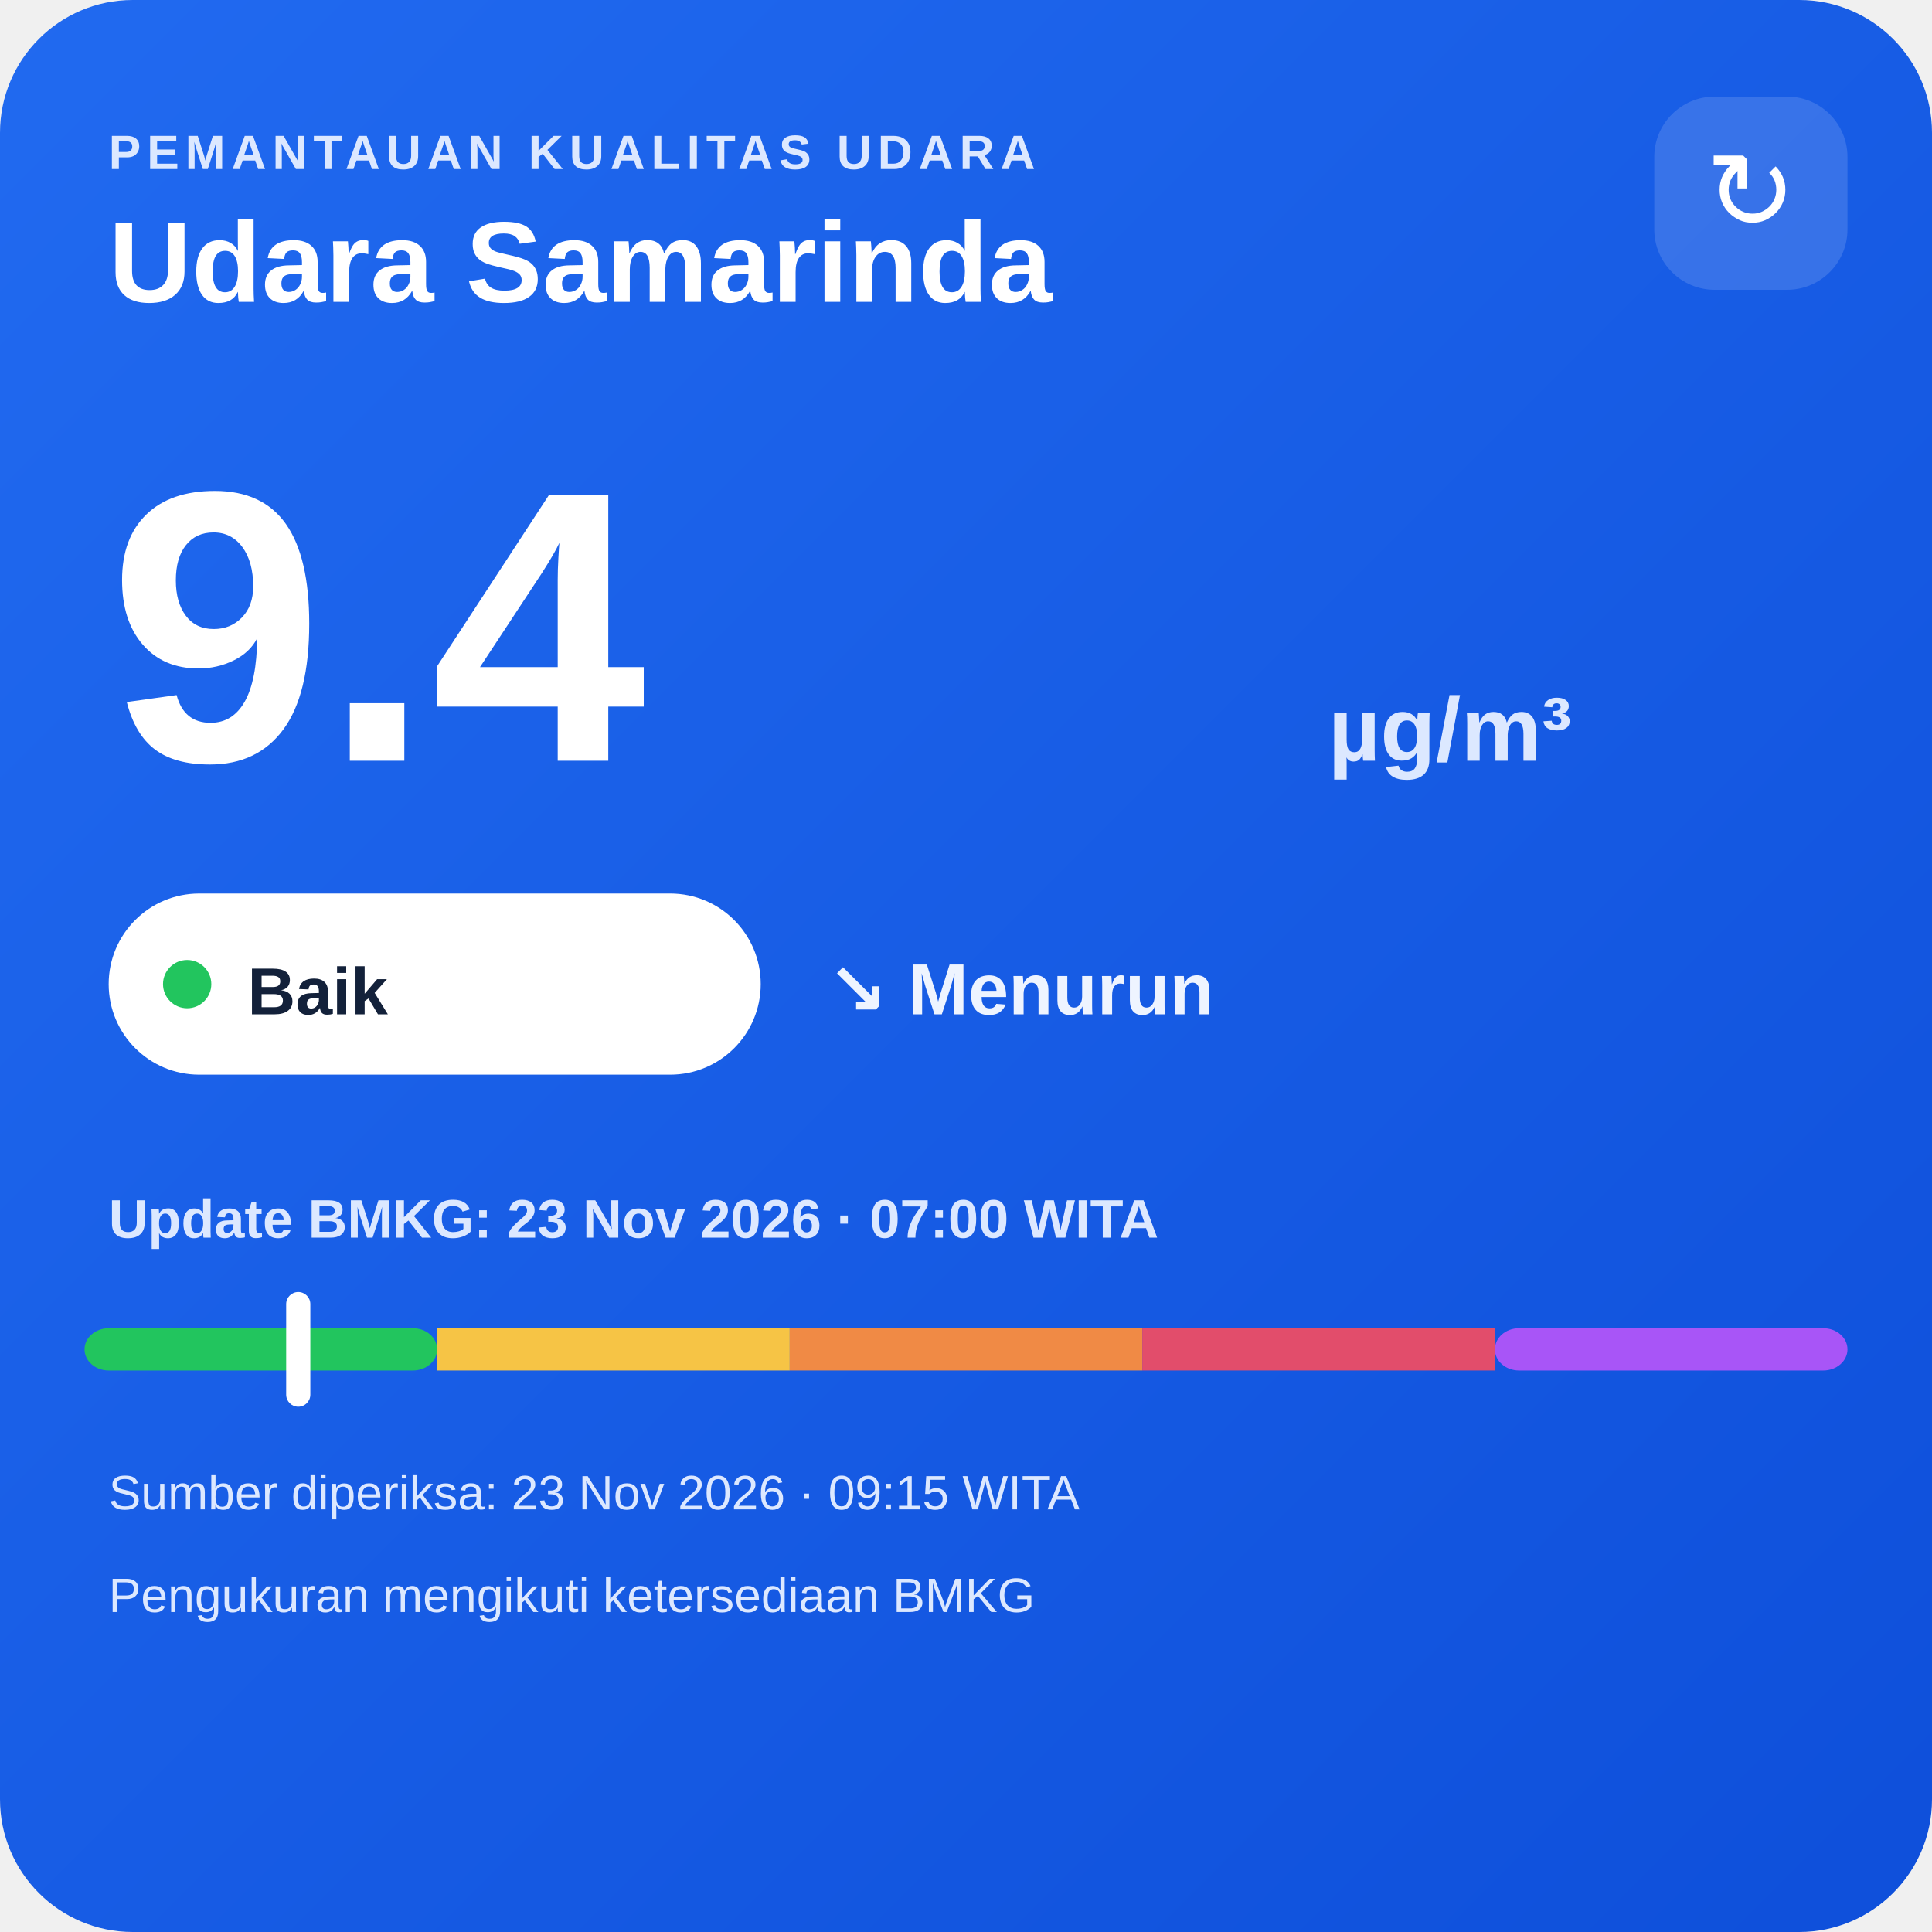
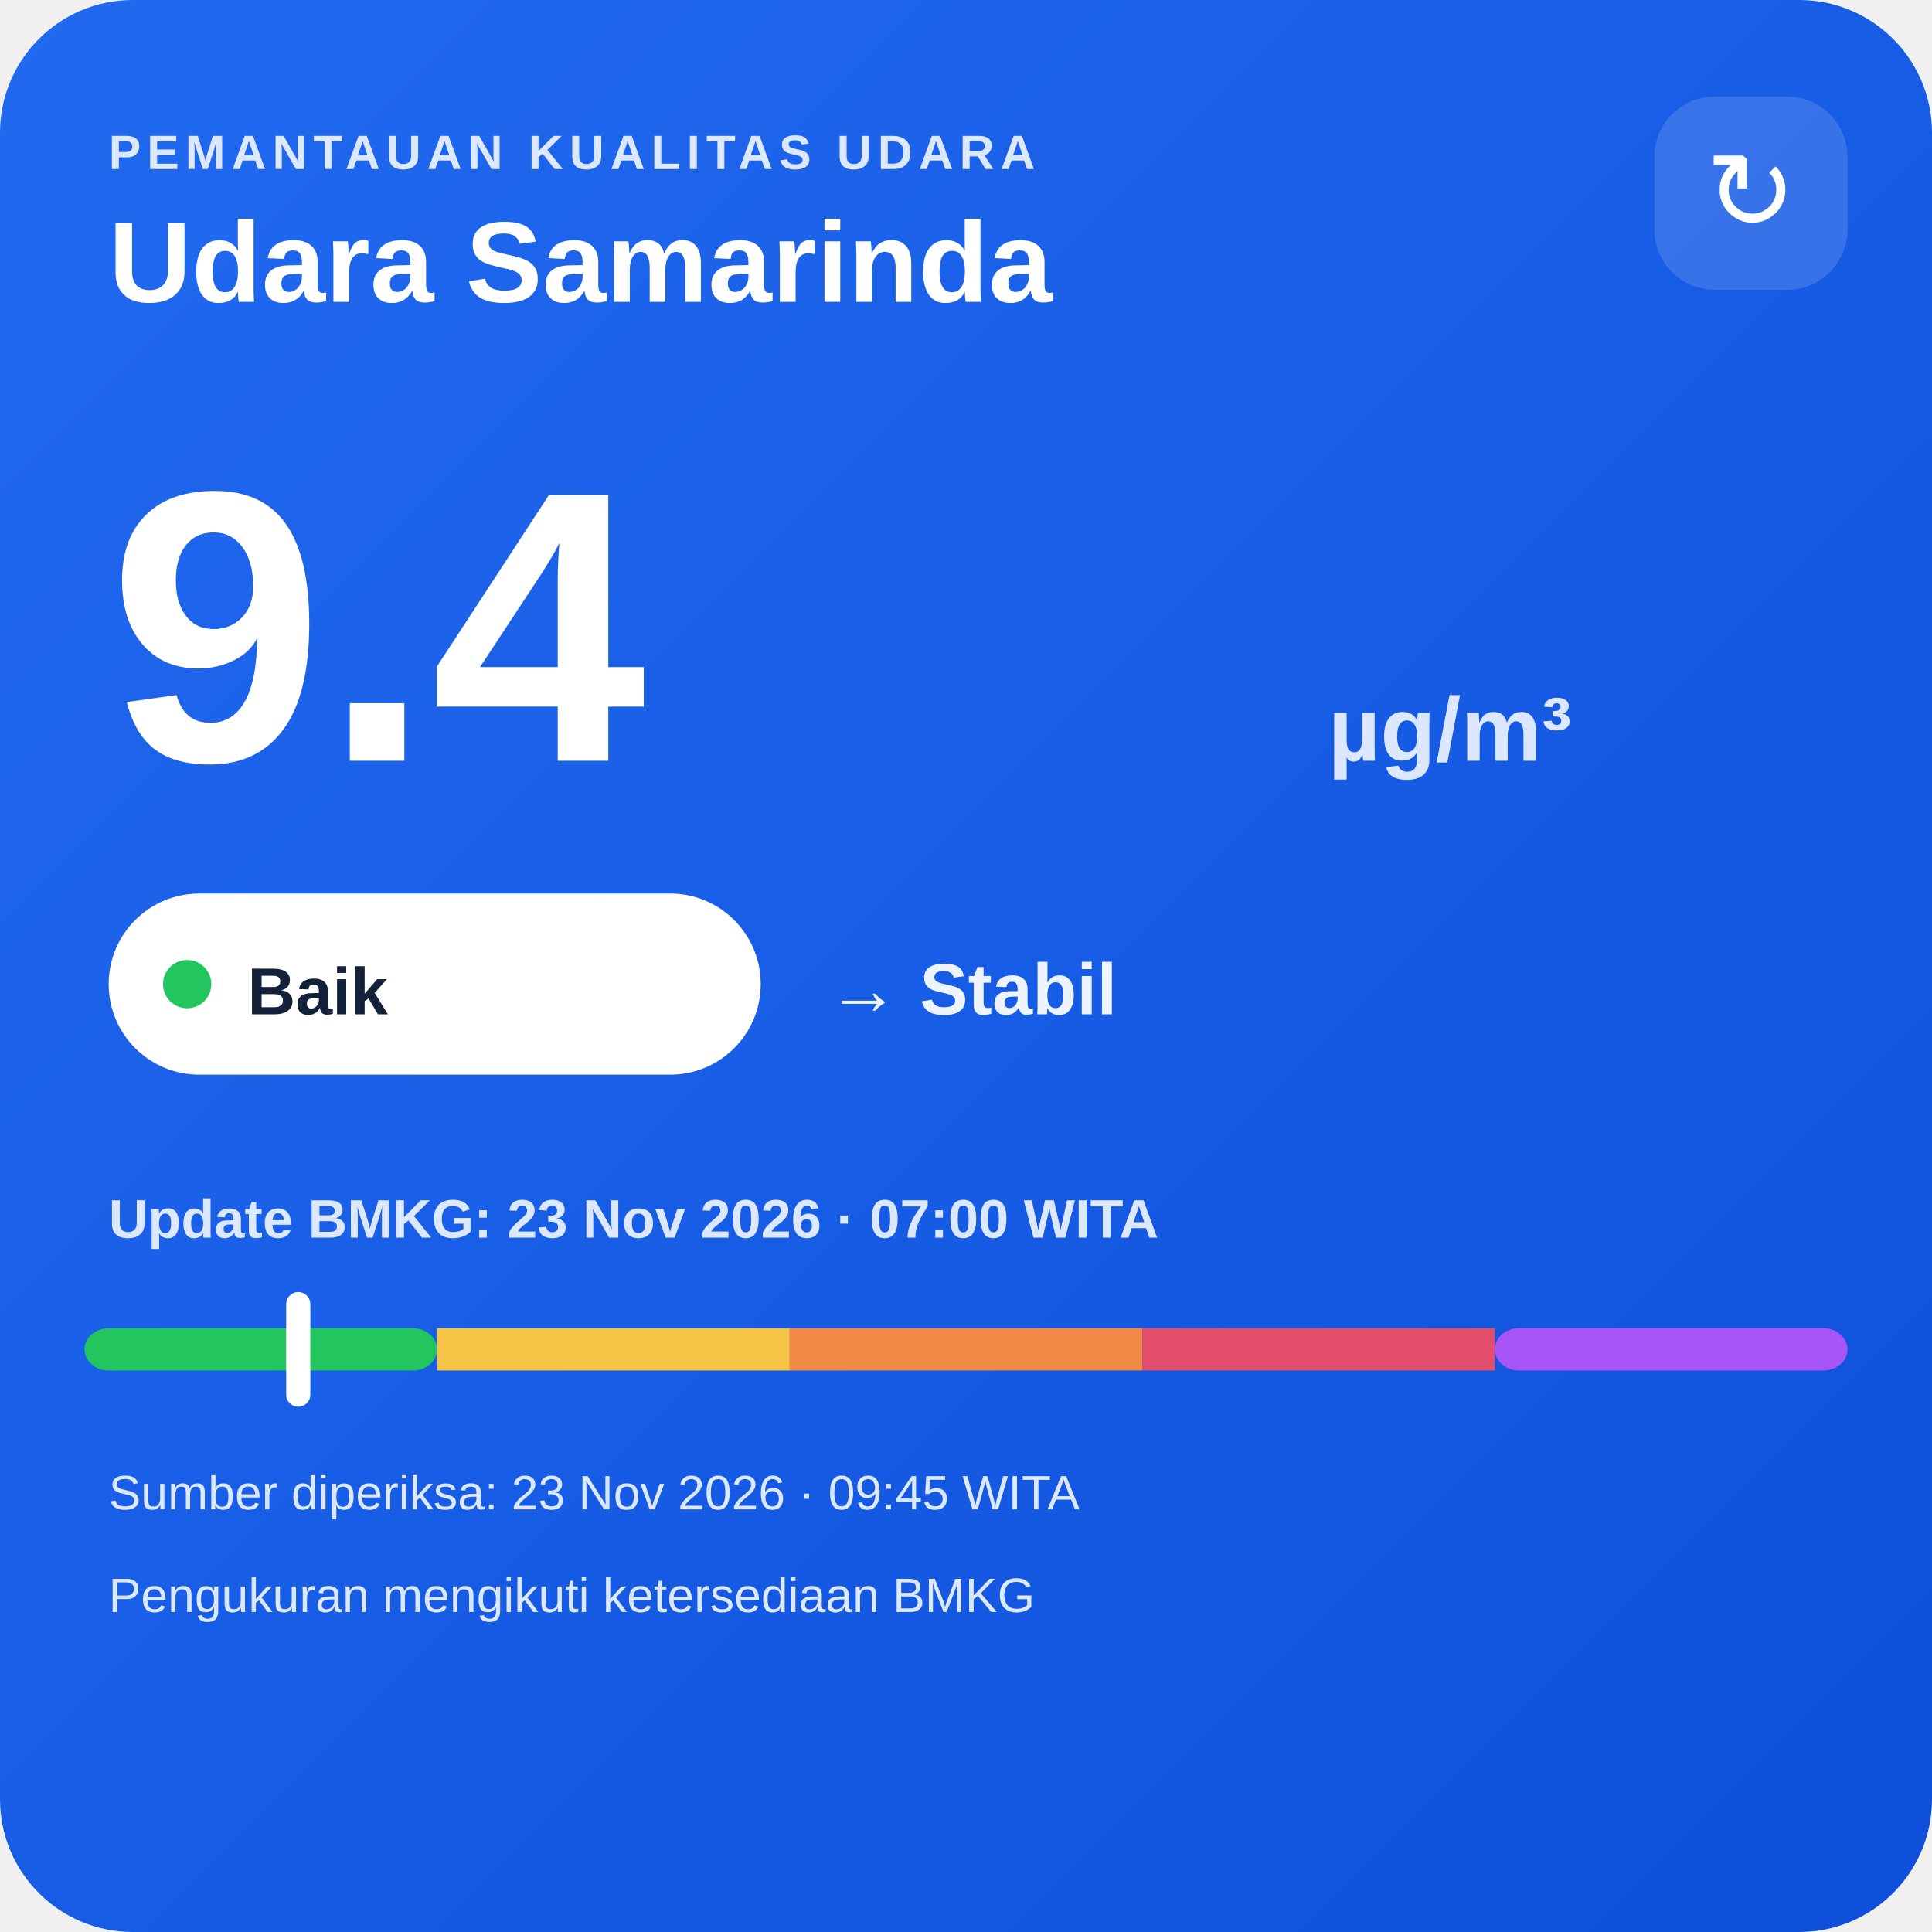
<svg xmlns="http://www.w3.org/2000/svg" width="320" height="320" viewBox="0 0 320 320">
  <defs>
    <linearGradient id="bg" x1="0" y1="0" x2="1" y2="1">
      <stop offset="0" stop-color="#216af0" />
      <stop offset="1" stop-color="#0e4fda" />
    </linearGradient>
  </defs>
  <rect width="320" height="320" rx="22" fill="url(#bg)" />
  <text x="18" y="28" fill="#dce8ff" font-family="Arial,sans-serif" font-size="8" font-weight="700" letter-spacing="1">PEMANTAUAN KUALITAS UDARA</text>
  <text x="18" y="50" fill="#ffffff" font-family="Arial,sans-serif" font-size="19" font-weight="700">Udara Samarinda</text>
  <rect x="274" y="16" width="32" height="32" rx="10" fill="#ffffff" fill-opacity=".14" />
  <text x="290" y="38" text-anchor="middle" fill="#ffffff" font-family="Arial,sans-serif" font-size="18">↻</text>
  <text x="18" y="126" fill="#ffffff" font-family="Arial,sans-serif" font-size="64" font-weight="800">9.4</text>
  <text x="220" y="126" fill="#dce8ff" font-family="Arial,sans-serif" font-size="15" font-weight="700">µg/m³</text>
  <rect x="18" y="148" width="108" height="30" rx="15" fill="#ffffff" />
  <circle cx="31" cy="163" r="4" fill="#22c55e" />
  <text x="41" y="168" fill="#13213a" font-family="Arial,sans-serif" font-size="11" font-weight="700">Baik</text>
-   <text x="137" y="168" fill="#eef4ff" font-family="Arial,sans-serif" font-size="12" font-weight="700">↘ Menurun</text>
+   <text x="137" y="168" fill="#eef4ff" font-family="Arial,sans-serif" font-size="12" font-weight="700">→ Stabil</text>
  <text x="18" y="205" fill="#dce8ff" font-family="Arial,sans-serif" font-size="9" font-weight="700">Update BMKG: 23 Nov 2026 · 07:00 WITA</text>
  <rect x="14" y="220" width="58.4" height="7" rx="4" fill="#22c55e" />
  <rect x="72.4" y="220" width="58.4" height="7" fill="#f6c445" />
  <rect x="130.8" y="220" width="58.4" height="7" fill="#f08a45" />
  <rect x="189.2" y="220" width="58.4" height="7" fill="#e24d6b" />
  <rect x="247.6" y="220" width="58.4" height="7" rx="4" fill="#a855f7" />
  <rect x="47.4" y="214" width="4" height="19" rx="2" fill="#ffffff" />
-   <text x="18" y="250" fill="#dce8ff" font-family="Arial,sans-serif" font-size="8">Sumber diperiksa: 23 Nov 2026 · 09:15 WITA</text>
+   <text x="18" y="250" fill="#dce8ff" font-family="Arial,sans-serif" font-size="8">Sumber diperiksa: 23 Nov 2026 · 09:45 WITA</text>
  <text x="18" y="267" fill="#dce8ff" font-family="Arial,sans-serif" font-size="8">Pengukuran mengikuti ketersediaan BMKG</text>
</svg>
